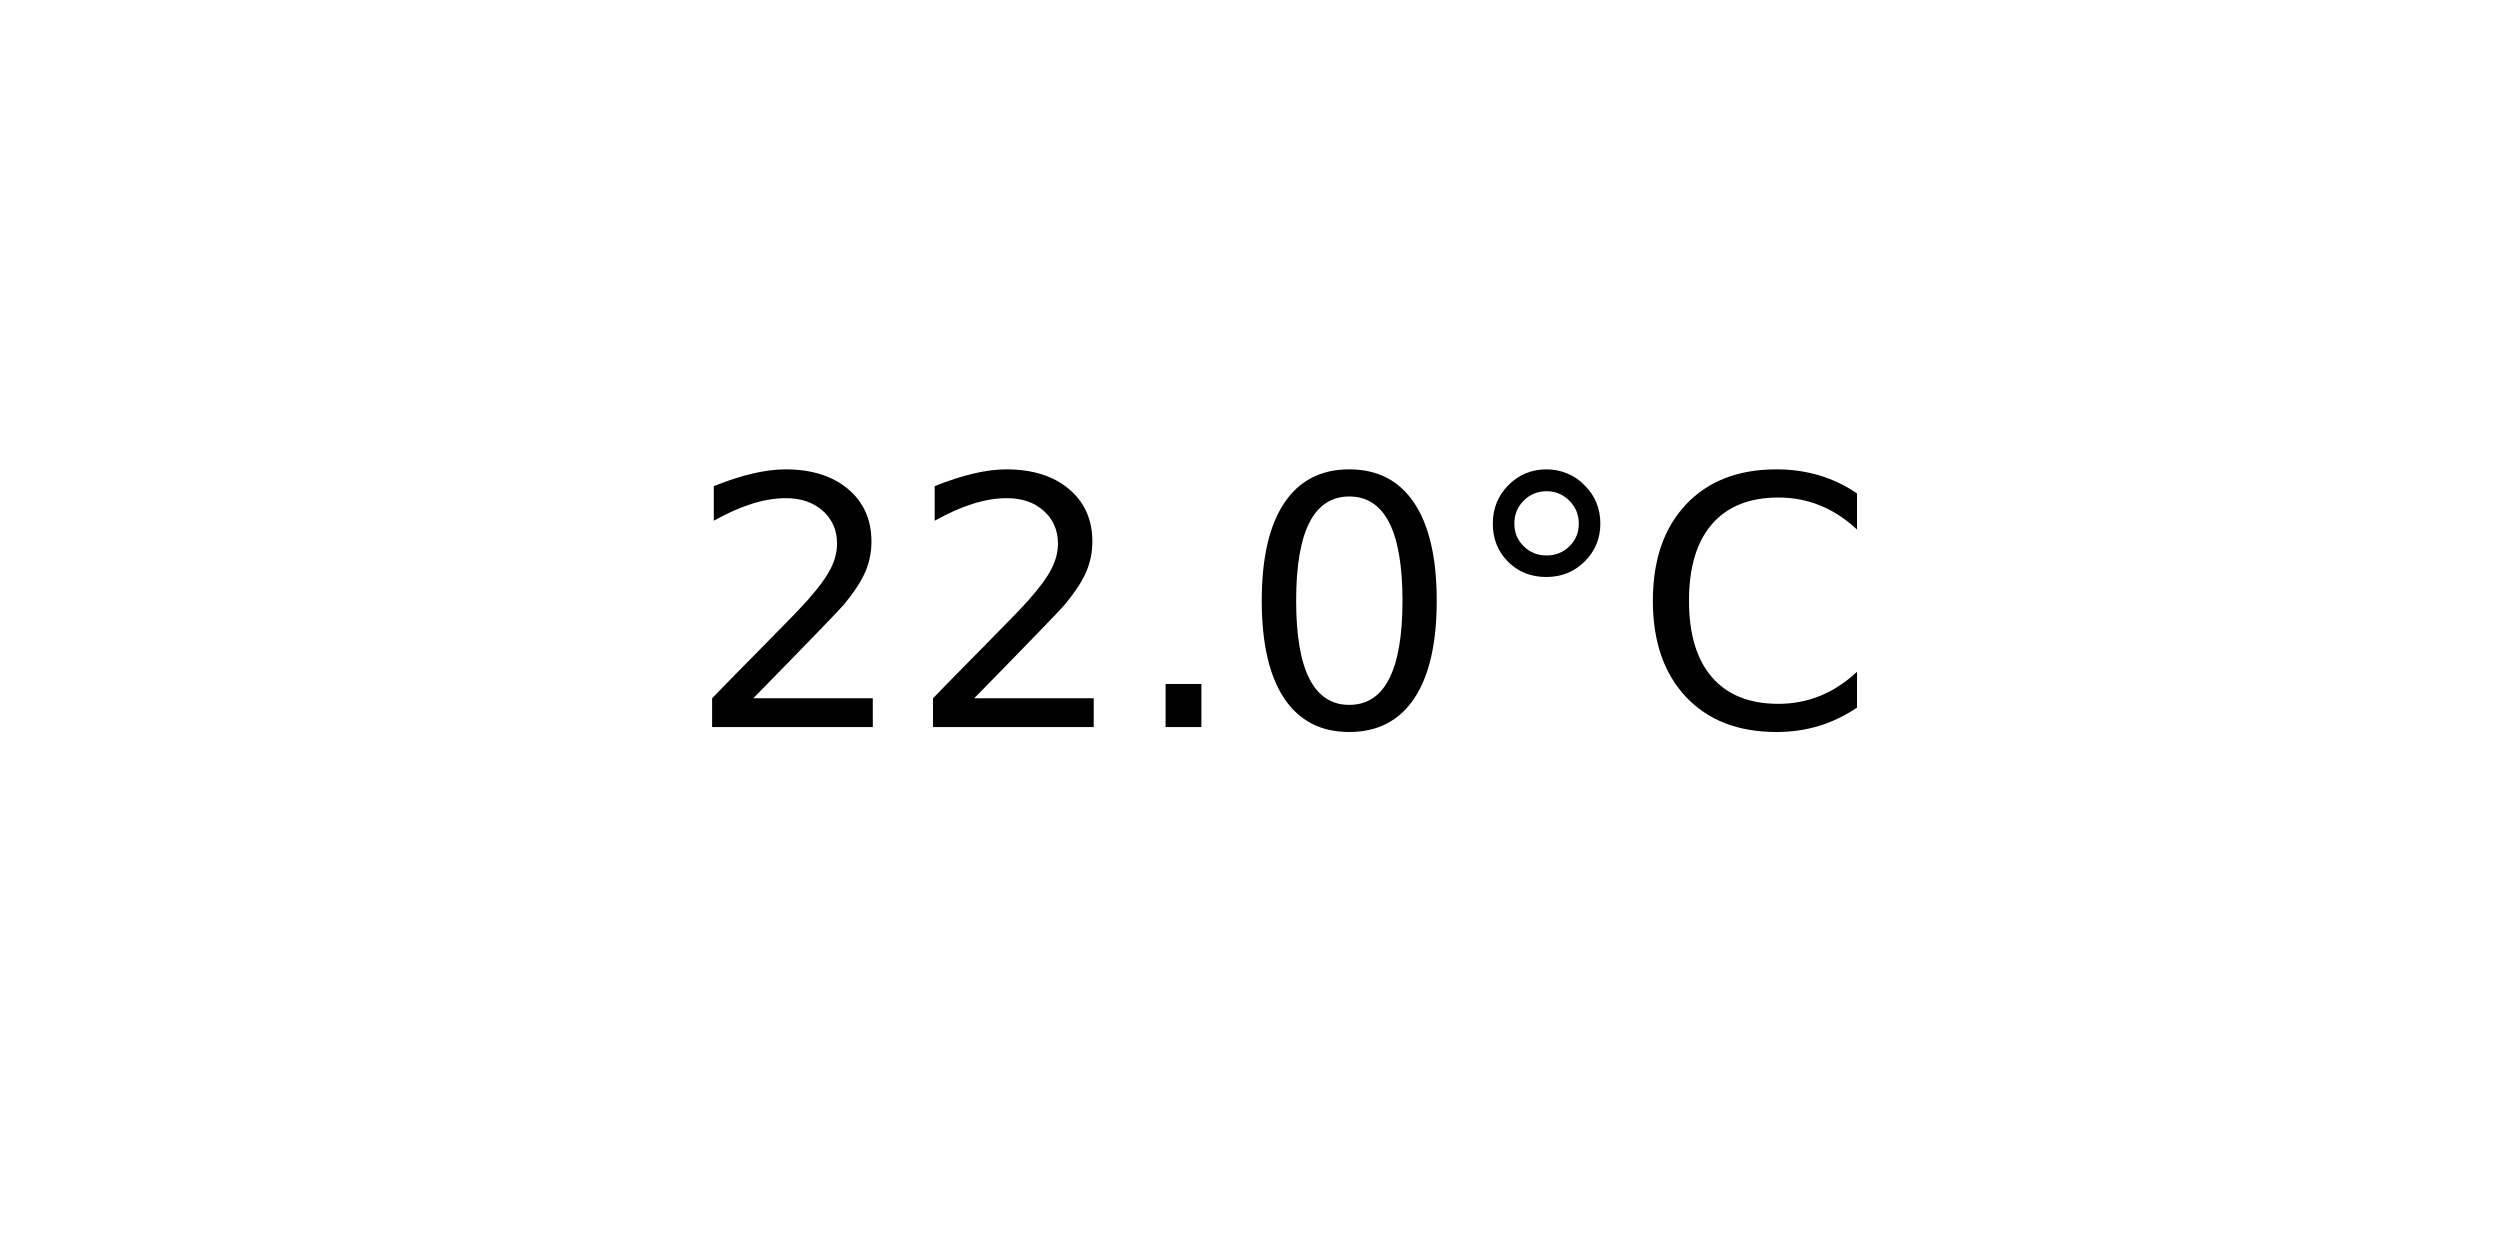
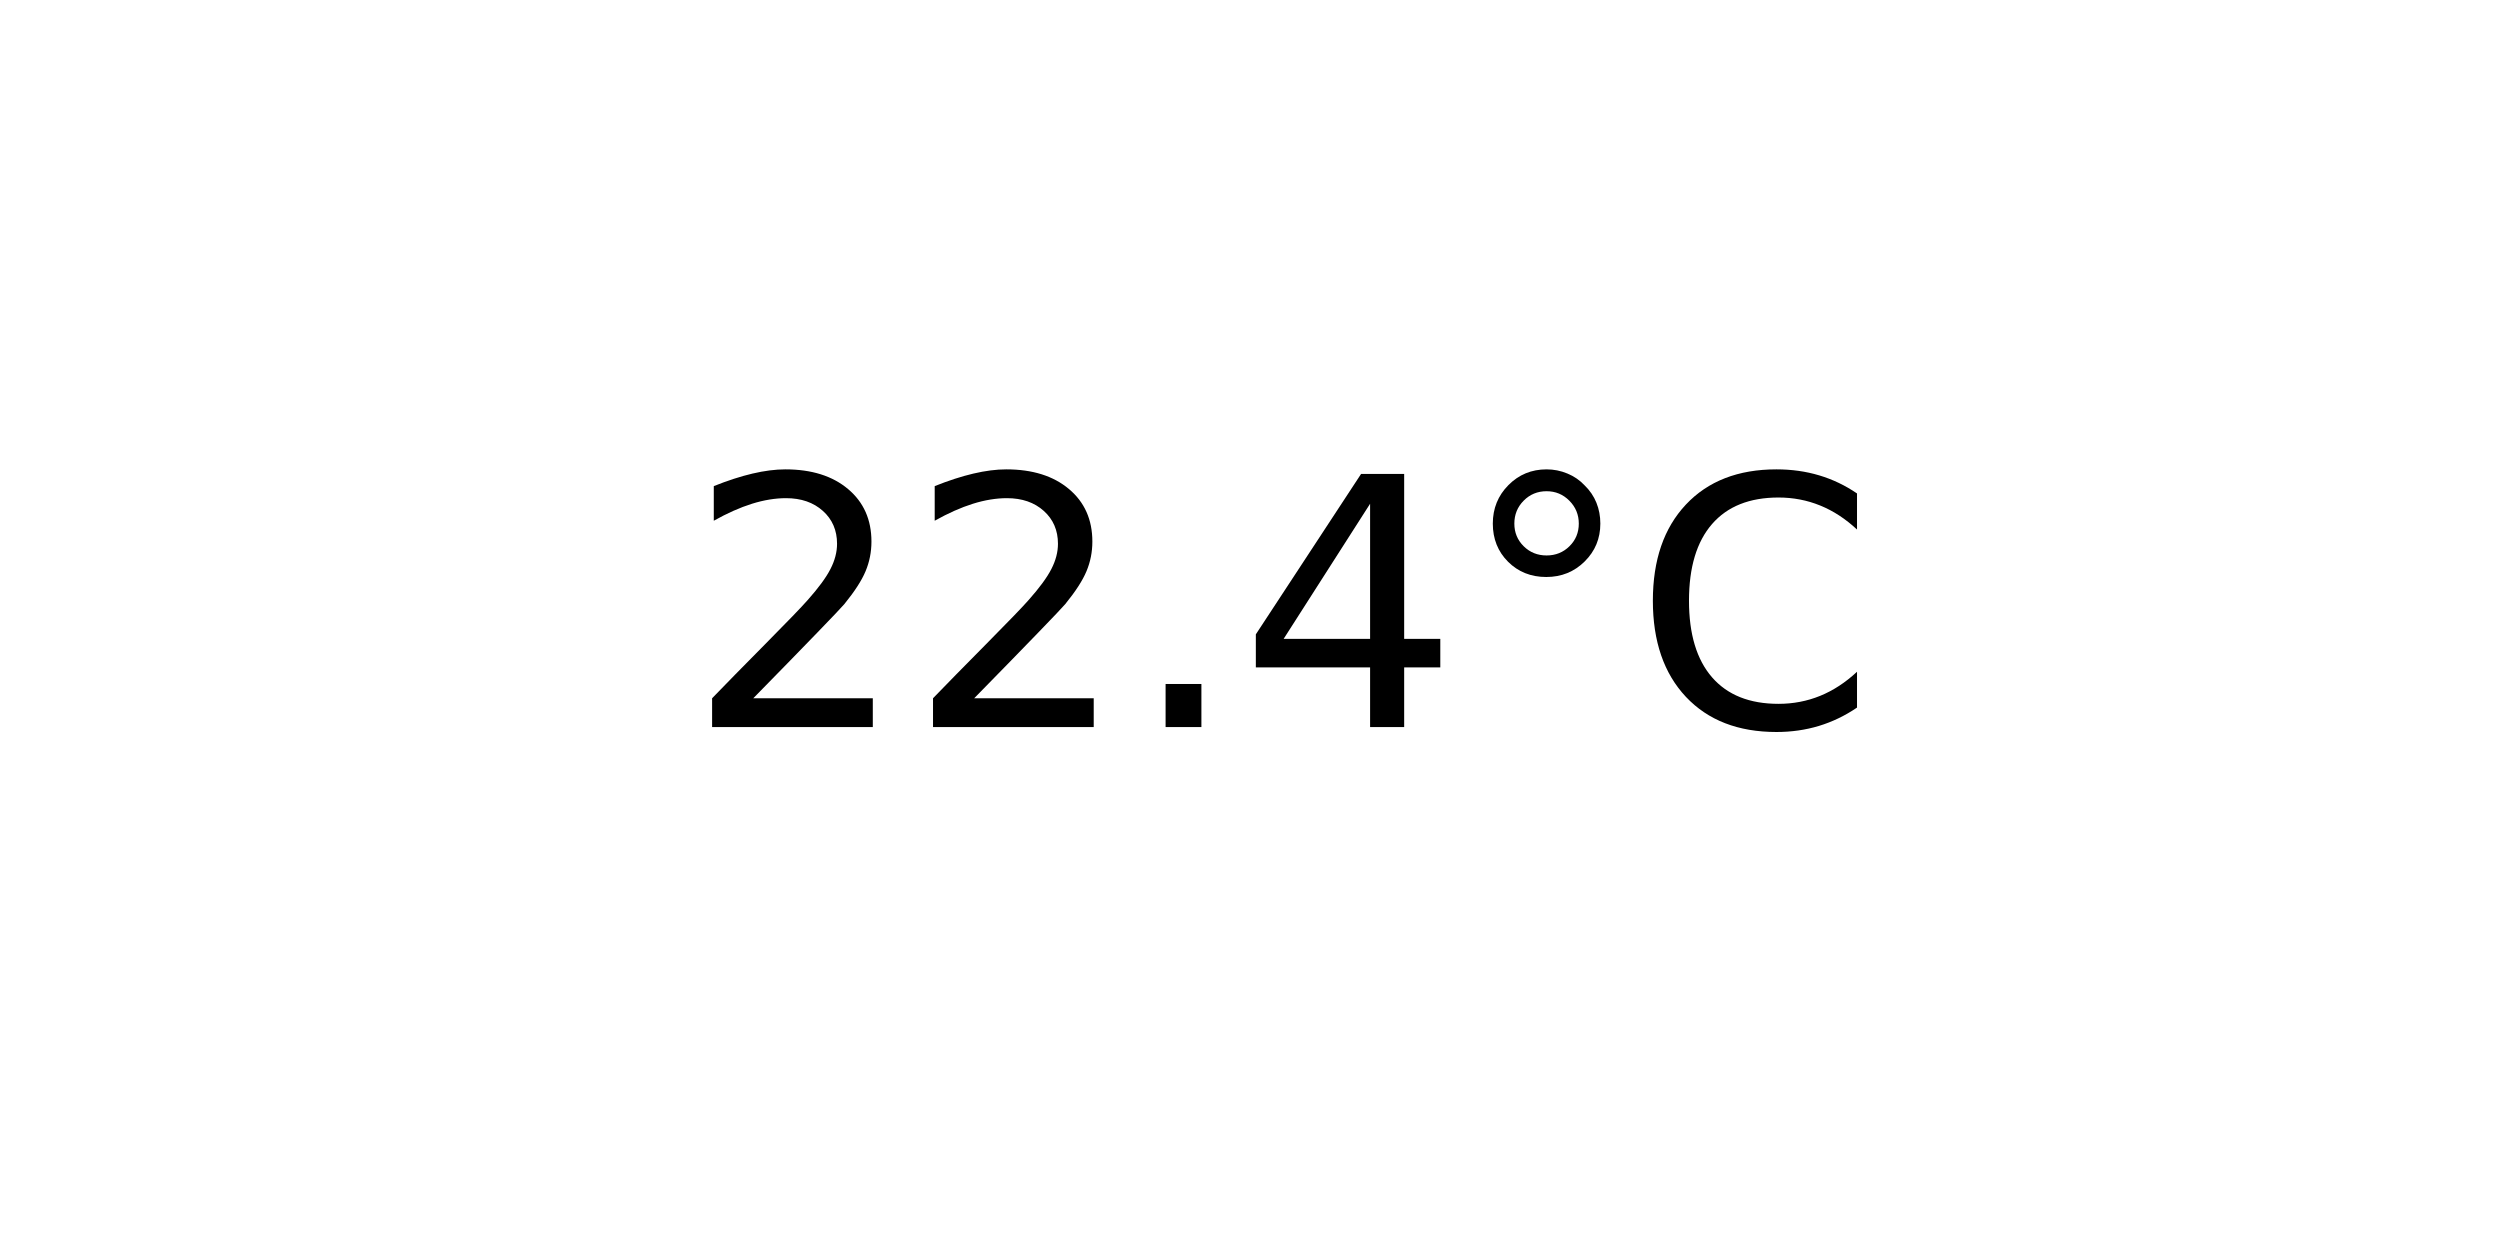
<svg xmlns="http://www.w3.org/2000/svg" xmlns:xlink="http://www.w3.org/1999/xlink" width="72pt" height="36pt" viewBox="0 0 72 36" version="1.1">
  <defs>
    <style type="text/css">*{stroke-linejoin: round; stroke-linecap: butt}</style>
  </defs>
  <g id="figure_1">
    <g id="axes_1">
      <g id="text_1">
        <g transform="translate(19.77578 20.93937) scale(0.1 -0.1)">
          <defs>
            <path id="DejaVuSans-32" d="M 1228 531  L 3431 531  L 3431 0  L 469 0  L 469 531  Q 828 903 1448 1529  Q 2069 2156 2228 2338  Q 2531 2678 2651 2914  Q 2772 3150 2772 3378  Q 2772 3750 2511 3984  Q 2250 4219 1831 4219  Q 1534 4219 1204 4116  Q 875 4013 500 3803  L 500 4441  Q 881 4594 1212 4672  Q 1544 4750 1819 4750  Q 2544 4750 2975 4387  Q 3406 4025 3406 3419  Q 3406 3131 3298 2873  Q 3191 2616 2906 2266  Q 2828 2175 2409 1742  Q 1991 1309 1228 531  z " transform="scale(0.015625)" />
            <path id="DejaVuSans-2e" d="M 684 794  L 1344 794  L 1344 0  L 684 0  L 684 794  z " transform="scale(0.015625)" />
-             <path id="DejaVuSans-30" d="M 2034 4250  Q 1547 4250 1301 3770  Q 1056 3291 1056 2328  Q 1056 1369 1301 889  Q 1547 409 2034 409  Q 2525 409 2770 889  Q 3016 1369 3016 2328  Q 3016 3291 2770 3770  Q 2525 4250 2034 4250  z M 2034 4750  Q 2819 4750 3233 4129  Q 3647 3509 3647 2328  Q 3647 1150 3233 529  Q 2819 -91 2034 -91  Q 1250 -91 836 529  Q 422 1150 422 2328  Q 422 3509 836 4129  Q 1250 4750 2034 4750  z " transform="scale(0.015625)" />
+             <path id="DejaVuSans-34" d="M 2419 4116  L 825 1625  L 2419 1625  L 2419 4116  z M 2253 4666  L 3047 4666  L 3047 1625  L 3713 1625  L 3713 1100  L 3047 1100  L 3047 0  L 2419 0  L 2419 1100  L 313 1100  L 313 1709  L 2253 4666  z " transform="scale(0.015625)" />
            <path id="DejaVuSans-b0" d="M 1600 4347  Q 1350 4347 1178 4173  Q 1006 4000 1006 3750  Q 1006 3503 1178 3333  Q 1350 3163 1600 3163  Q 1850 3163 2022 3333  Q 2194 3503 2194 3750  Q 2194 3997 2020 4172  Q 1847 4347 1600 4347  z M 1600 4750  Q 1800 4750 1984 4673  Q 2169 4597 2303 4453  Q 2447 4313 2519 4134  Q 2591 3956 2591 3750  Q 2591 3338 2302 3052  Q 2013 2766 1594 2766  Q 1172 2766 890 3047  Q 609 3328 609 3750  Q 609 4169 896 4459  Q 1184 4750 1600 4750  z " transform="scale(0.015625)" />
            <path id="DejaVuSans-43" d="M 4122 4306  L 4122 3641  Q 3803 3938 3442 4084  Q 3081 4231 2675 4231  Q 1875 4231 1450 3742  Q 1025 3253 1025 2328  Q 1025 1406 1450 917  Q 1875 428 2675 428  Q 3081 428 3442 575  Q 3803 722 4122 1019  L 4122 359  Q 3791 134 3420 21  Q 3050 -91 2638 -91  Q 1578 -91 968 557  Q 359 1206 359 2328  Q 359 3453 968 4101  Q 1578 4750 2638 4750  Q 3056 4750 3426 4639  Q 3797 4528 4122 4306  z " transform="scale(0.015625)" />
          </defs>
          <use xlink:href="#DejaVuSans-32" />
          <use xlink:href="#DejaVuSans-32" x="63.623" />
          <use xlink:href="#DejaVuSans-2e" x="127.246" />
-           <use xlink:href="#DejaVuSans-30" x="159.033" />
+           <use xlink:href="#DejaVuSans-34" x="159.033" />
          <use xlink:href="#DejaVuSans-b0" x="222.656" />
          <use xlink:href="#DejaVuSans-43" x="272.656" />
        </g>
      </g>
    </g>
  </g>
</svg>
